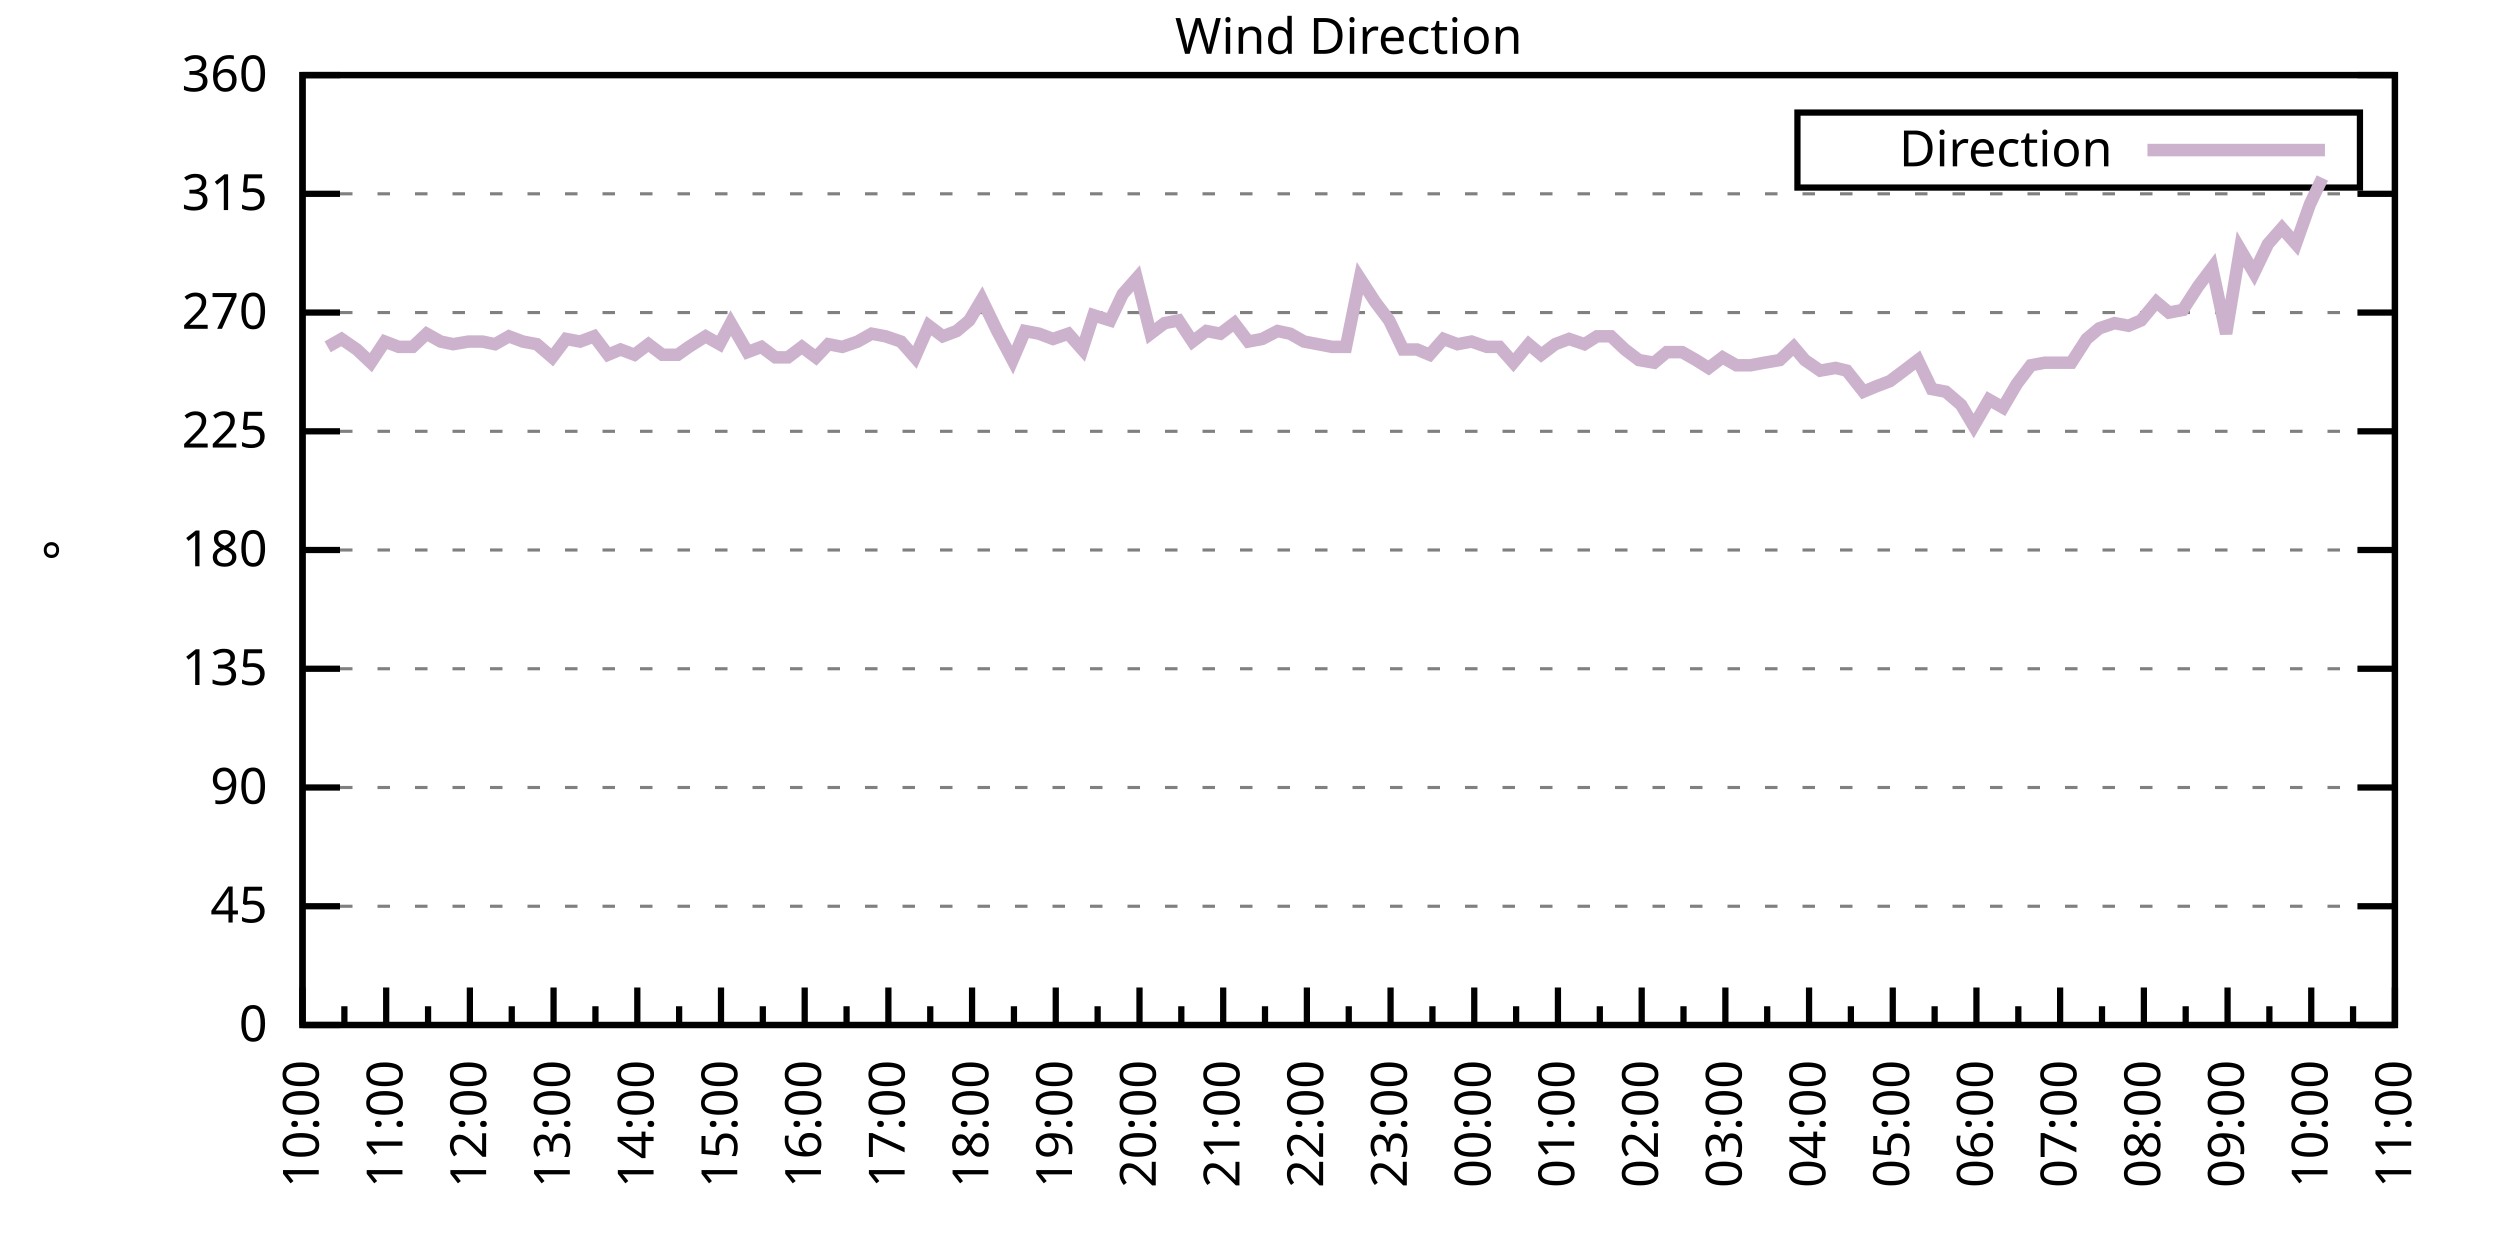
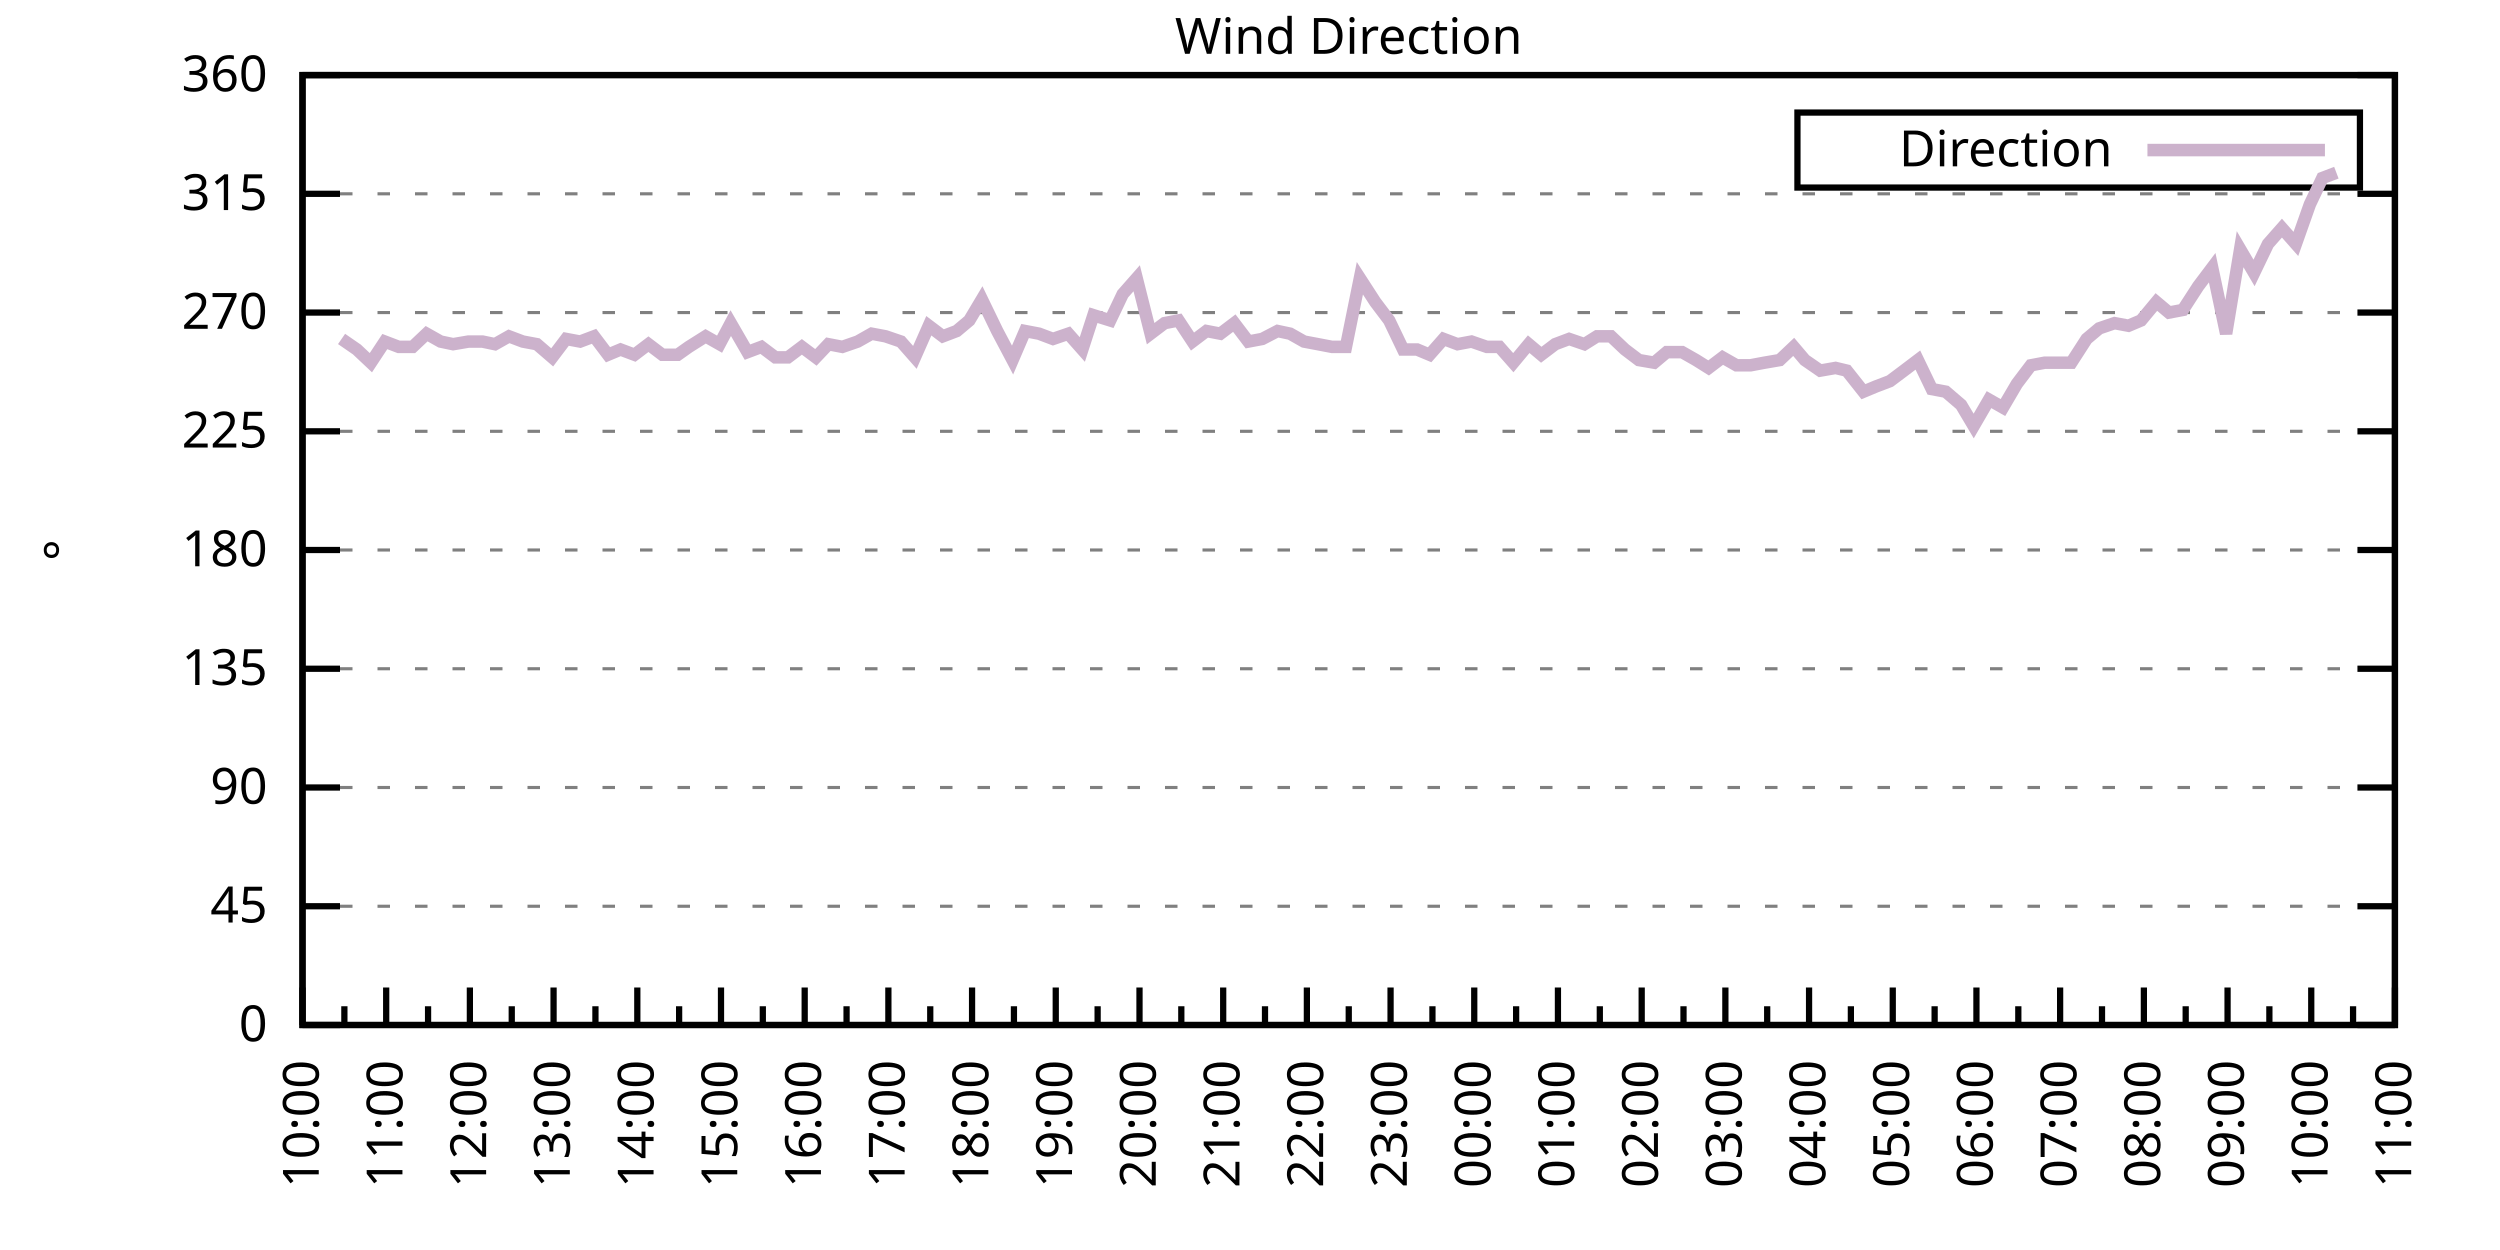
<svg xmlns="http://www.w3.org/2000/svg" xmlns:xlink="http://www.w3.org/1999/xlink" width="400" height="200" viewBox="0 0 400 200">
  <g id="gnuplot_canvas">
    <rect x="0" y="0" width="400" height="200" fill="none" />
    <defs>
      <circle id="gpDot" r="0.5" stroke-width="0.5" stroke="currentColor" />
      <path id="gpPt0" stroke-width="0.333" stroke="currentColor" d="M-1,0 h2 M0,-1 v2" />
      <path id="gpPt1" stroke-width="0.333" stroke="currentColor" d="M-1,-1 L1,1 M1,-1 L-1,1" />
      <path id="gpPt2" stroke-width="0.333" stroke="currentColor" d="M-1,0 L1,0 M0,-1 L0,1 M-1,-1 L1,1 M-1,1 L1,-1" />
      <rect id="gpPt3" stroke-width="0.333" stroke="currentColor" x="-1" y="-1" width="2" height="2" />
      <rect id="gpPt4" stroke-width="0.333" stroke="currentColor" fill="currentColor" x="-1" y="-1" width="2" height="2" />
      <circle id="gpPt5" stroke-width="0.333" stroke="currentColor" cx="0" cy="0" r="1" />
      <use xlink:href="#gpPt5" id="gpPt6" fill="currentColor" stroke="none" />
      <path id="gpPt7" stroke-width="0.333" stroke="currentColor" d="M0,-1.33 L-1.33,0.67 L1.33,0.67 z" />
      <use xlink:href="#gpPt7" id="gpPt8" fill="currentColor" stroke="none" />
      <use xlink:href="#gpPt7" id="gpPt9" stroke="currentColor" transform="rotate(180)" />
      <use xlink:href="#gpPt9" id="gpPt10" fill="currentColor" stroke="none" />
      <use xlink:href="#gpPt3" id="gpPt11" stroke="currentColor" transform="rotate(45)" />
      <use xlink:href="#gpPt11" id="gpPt12" fill="currentColor" stroke="none" />
      <path id="gpPt13" stroke-width="0.333" stroke="currentColor" d="M0,1.330 L1.265,0.411 L0.782,-1.067 L-0.782,-1.076 L-1.265,0.411 z" />
      <use xlink:href="#gpPt13" id="gpPt14" fill="currentColor" stroke="none" />
      <filter id="textbox" filterUnits="objectBoundingBox" x="0" y="0" height="1" width="1">
        <feFlood flood-color="white" flood-opacity="1" result="bgnd" />
        <feComposite in="SourceGraphic" in2="bgnd" operator="atop" />
      </filter>
      <filter id="greybox" filterUnits="objectBoundingBox" x="0" y="0" height="1" width="1">
        <feFlood flood-color="lightgrey" flood-opacity="1" result="grey" />
        <feComposite in="SourceGraphic" in2="grey" operator="atop" />
      </filter>
    </defs>
    <g fill="none" color="white" stroke="currentColor" stroke-width="1.00" stroke-linecap="butt" stroke-linejoin="miter">
</g>
    <g fill="none" color="black" stroke="currentColor" stroke-width="1.00" stroke-linecap="butt" stroke-linejoin="miter">
      <g stroke="none" shape-rendering="crispEdges">
        <polygon fill="rgb(255, 255, 255)" points="48.40,164.00 383.18,164.00 383.18,12.02 48.40,12.02 " />
      </g>
    </g>
    <g fill="none" color="black" stroke="currentColor" stroke-width="1.00" stroke-linecap="butt" stroke-linejoin="miter">
</g>
    <g fill="none" color="black" stroke="black" stroke-width="0.50" stroke-linecap="butt" stroke-linejoin="miter">
</g>
    <g fill="none" color="gray" stroke="currentColor" stroke-width="0.50" stroke-linecap="butt" stroke-linejoin="miter">
      <path stroke="gray" stroke-dasharray="2,4" class="gridline" d="M48.40,164.00 L383.19,164.00  " />
    </g>
    <g fill="none" color="gray" stroke="gray" stroke-width="1.00" stroke-linecap="butt" stroke-linejoin="miter">
</g>
    <g fill="none" color="black" stroke="currentColor" stroke-width="1.00" stroke-linecap="butt" stroke-linejoin="miter">
      <path stroke="black" d="M48.40,164.00 L54.40,164.00 M383.19,164.00 L377.19,164.00  " />
      <g transform="translate(42.80,166.60)" stroke="none" fill="black" font-family="Sans" font-size="8.00" text-anchor="end">
        <text>
          <tspan font-family="Sans"> 0</tspan>
        </text>
      </g>
    </g>
    <g fill="none" color="black" stroke="currentColor" stroke-width="1.00" stroke-linecap="butt" stroke-linejoin="miter">
</g>
    <g fill="none" color="black" stroke="black" stroke-width="0.50" stroke-linecap="butt" stroke-linejoin="miter">
</g>
    <g fill="none" color="gray" stroke="currentColor" stroke-width="0.50" stroke-linecap="butt" stroke-linejoin="miter">
      <path stroke="gray" stroke-dasharray="2,4" class="gridline" d="M48.40,145.00 L383.19,145.00  " />
    </g>
    <g fill="none" color="gray" stroke="gray" stroke-width="1.00" stroke-linecap="butt" stroke-linejoin="miter">
</g>
    <g fill="none" color="black" stroke="currentColor" stroke-width="1.00" stroke-linecap="butt" stroke-linejoin="miter">
      <path stroke="black" d="M48.40,145.00 L54.40,145.00 M383.19,145.00 L377.19,145.00  " />
      <g transform="translate(42.80,147.60)" stroke="none" fill="black" font-family="Sans" font-size="8.00" text-anchor="end">
        <text>
          <tspan font-family="Sans"> 45</tspan>
        </text>
      </g>
    </g>
    <g fill="none" color="black" stroke="currentColor" stroke-width="1.00" stroke-linecap="butt" stroke-linejoin="miter">
</g>
    <g fill="none" color="black" stroke="black" stroke-width="0.50" stroke-linecap="butt" stroke-linejoin="miter">
</g>
    <g fill="none" color="gray" stroke="currentColor" stroke-width="0.50" stroke-linecap="butt" stroke-linejoin="miter">
      <path stroke="gray" stroke-dasharray="2,4" class="gridline" d="M48.40,126.00 L383.19,126.00  " />
    </g>
    <g fill="none" color="gray" stroke="gray" stroke-width="1.00" stroke-linecap="butt" stroke-linejoin="miter">
</g>
    <g fill="none" color="black" stroke="currentColor" stroke-width="1.00" stroke-linecap="butt" stroke-linejoin="miter">
      <path stroke="black" d="M48.40,126.00 L54.40,126.00 M383.19,126.00 L377.19,126.00  " />
      <g transform="translate(42.80,128.60)" stroke="none" fill="black" font-family="Sans" font-size="8.00" text-anchor="end">
        <text>
          <tspan font-family="Sans"> 90</tspan>
        </text>
      </g>
    </g>
    <g fill="none" color="black" stroke="currentColor" stroke-width="1.00" stroke-linecap="butt" stroke-linejoin="miter">
</g>
    <g fill="none" color="black" stroke="black" stroke-width="0.50" stroke-linecap="butt" stroke-linejoin="miter">
</g>
    <g fill="none" color="gray" stroke="currentColor" stroke-width="0.50" stroke-linecap="butt" stroke-linejoin="miter">
      <path stroke="gray" stroke-dasharray="2,4" class="gridline" d="M48.40,107.00 L383.19,107.00  " />
    </g>
    <g fill="none" color="gray" stroke="gray" stroke-width="1.00" stroke-linecap="butt" stroke-linejoin="miter">
</g>
    <g fill="none" color="black" stroke="currentColor" stroke-width="1.00" stroke-linecap="butt" stroke-linejoin="miter">
      <path stroke="black" d="M48.40,107.00 L54.40,107.00 M383.19,107.00 L377.19,107.00  " />
      <g transform="translate(42.80,109.60)" stroke="none" fill="black" font-family="Sans" font-size="8.00" text-anchor="end">
        <text>
          <tspan font-family="Sans"> 135</tspan>
        </text>
      </g>
    </g>
    <g fill="none" color="black" stroke="currentColor" stroke-width="1.00" stroke-linecap="butt" stroke-linejoin="miter">
</g>
    <g fill="none" color="black" stroke="black" stroke-width="0.50" stroke-linecap="butt" stroke-linejoin="miter">
</g>
    <g fill="none" color="gray" stroke="currentColor" stroke-width="0.50" stroke-linecap="butt" stroke-linejoin="miter">
      <path stroke="gray" stroke-dasharray="2,4" class="gridline" d="M48.40,88.00 L383.19,88.00  " />
    </g>
    <g fill="none" color="gray" stroke="gray" stroke-width="1.00" stroke-linecap="butt" stroke-linejoin="miter">
</g>
    <g fill="none" color="black" stroke="currentColor" stroke-width="1.00" stroke-linecap="butt" stroke-linejoin="miter">
      <path stroke="black" d="M48.40,88.00 L54.40,88.00 M383.19,88.00 L377.19,88.00  " />
      <g transform="translate(42.80,90.60)" stroke="none" fill="black" font-family="Sans" font-size="8.00" text-anchor="end">
        <text>
          <tspan font-family="Sans"> 180</tspan>
        </text>
      </g>
    </g>
    <g fill="none" color="black" stroke="currentColor" stroke-width="1.00" stroke-linecap="butt" stroke-linejoin="miter">
</g>
    <g fill="none" color="black" stroke="black" stroke-width="0.50" stroke-linecap="butt" stroke-linejoin="miter">
</g>
    <g fill="none" color="gray" stroke="currentColor" stroke-width="0.50" stroke-linecap="butt" stroke-linejoin="miter">
      <path stroke="gray" stroke-dasharray="2,4" class="gridline" d="M48.40,69.01 L383.19,69.01  " />
    </g>
    <g fill="none" color="gray" stroke="gray" stroke-width="1.00" stroke-linecap="butt" stroke-linejoin="miter">
</g>
    <g fill="none" color="black" stroke="currentColor" stroke-width="1.00" stroke-linecap="butt" stroke-linejoin="miter">
      <path stroke="black" d="M48.40,69.01 L54.40,69.01 M383.19,69.01 L377.19,69.01  " />
      <g transform="translate(42.80,71.61)" stroke="none" fill="black" font-family="Sans" font-size="8.00" text-anchor="end">
        <text>
          <tspan font-family="Sans"> 225</tspan>
        </text>
      </g>
    </g>
    <g fill="none" color="black" stroke="currentColor" stroke-width="1.00" stroke-linecap="butt" stroke-linejoin="miter">
</g>
    <g fill="none" color="black" stroke="black" stroke-width="0.50" stroke-linecap="butt" stroke-linejoin="miter">
</g>
    <g fill="none" color="gray" stroke="currentColor" stroke-width="0.50" stroke-linecap="butt" stroke-linejoin="miter">
      <path stroke="gray" stroke-dasharray="2,4" class="gridline" d="M48.40,50.01 L383.19,50.01  " />
    </g>
    <g fill="none" color="gray" stroke="gray" stroke-width="1.00" stroke-linecap="butt" stroke-linejoin="miter">
</g>
    <g fill="none" color="black" stroke="currentColor" stroke-width="1.00" stroke-linecap="butt" stroke-linejoin="miter">
      <path stroke="black" d="M48.40,50.01 L54.40,50.01 M383.19,50.01 L377.19,50.01  " />
      <g transform="translate(42.80,52.61)" stroke="none" fill="black" font-family="Sans" font-size="8.00" text-anchor="end">
        <text>
          <tspan font-family="Sans"> 270</tspan>
        </text>
      </g>
    </g>
    <g fill="none" color="black" stroke="currentColor" stroke-width="1.00" stroke-linecap="butt" stroke-linejoin="miter">
</g>
    <g fill="none" color="black" stroke="black" stroke-width="0.50" stroke-linecap="butt" stroke-linejoin="miter">
</g>
    <g fill="none" color="gray" stroke="currentColor" stroke-width="0.50" stroke-linecap="butt" stroke-linejoin="miter">
      <path stroke="gray" stroke-dasharray="2,4" class="gridline" d="M48.40,31.01 L383.19,31.01  " />
    </g>
    <g fill="none" color="gray" stroke="gray" stroke-width="1.00" stroke-linecap="butt" stroke-linejoin="miter">
</g>
    <g fill="none" color="black" stroke="currentColor" stroke-width="1.00" stroke-linecap="butt" stroke-linejoin="miter">
      <path stroke="black" d="M48.40,31.01 L54.40,31.01 M383.19,31.01 L377.19,31.01  " />
      <g transform="translate(42.80,33.61)" stroke="none" fill="black" font-family="Sans" font-size="8.00" text-anchor="end">
        <text>
          <tspan font-family="Sans"> 315</tspan>
        </text>
      </g>
    </g>
    <g fill="none" color="black" stroke="currentColor" stroke-width="1.00" stroke-linecap="butt" stroke-linejoin="miter">
</g>
    <g fill="none" color="black" stroke="black" stroke-width="0.50" stroke-linecap="butt" stroke-linejoin="miter">
</g>
    <g fill="none" color="gray" stroke="currentColor" stroke-width="0.50" stroke-linecap="butt" stroke-linejoin="miter">
      <path stroke="gray" stroke-dasharray="2,4" class="gridline" d="M48.40,12.01 L383.19,12.01  " />
    </g>
    <g fill="none" color="gray" stroke="gray" stroke-width="1.00" stroke-linecap="butt" stroke-linejoin="miter">
</g>
    <g fill="none" color="black" stroke="currentColor" stroke-width="1.00" stroke-linecap="butt" stroke-linejoin="miter">
      <path stroke="black" d="M48.40,12.01 L54.40,12.01 M383.19,12.01 L377.19,12.01  " />
      <g transform="translate(42.80,14.61)" stroke="none" fill="black" font-family="Sans" font-size="8.00" text-anchor="end">
        <text>
          <tspan font-family="Sans"> 360</tspan>
        </text>
      </g>
    </g>
    <g fill="none" color="black" stroke="currentColor" stroke-width="1.00" stroke-linecap="butt" stroke-linejoin="miter">
      <path stroke="black" d="M48.40,164.00 L48.40,158.00  " />
      <g transform="translate(51.00,169.60) rotate(270)" stroke="none" fill="black" font-family="Sans" font-size="8.00" text-anchor="end">
        <text>
          <tspan font-family="Sans">10:00</tspan>
        </text>
      </g>
    </g>
    <g fill="none" color="black" stroke="currentColor" stroke-width="1.00" stroke-linecap="butt" stroke-linejoin="miter">
      <path stroke="black" d="M55.10,164.00 L55.10,161.00 M61.79,164.00 L61.79,158.00  " />
      <g transform="translate(64.39,169.60) rotate(270)" stroke="none" fill="black" font-family="Sans" font-size="8.00" text-anchor="end">
        <text>
          <tspan font-family="Sans">11:00</tspan>
        </text>
      </g>
    </g>
    <g fill="none" color="black" stroke="currentColor" stroke-width="1.00" stroke-linecap="butt" stroke-linejoin="miter">
      <path stroke="black" d="M68.49,164.00 L68.49,161.00 M75.18,164.00 L75.18,158.00  " />
      <g transform="translate(77.78,169.60) rotate(270)" stroke="none" fill="black" font-family="Sans" font-size="8.00" text-anchor="end">
        <text>
          <tspan font-family="Sans">12:00</tspan>
        </text>
      </g>
    </g>
    <g fill="none" color="black" stroke="currentColor" stroke-width="1.00" stroke-linecap="butt" stroke-linejoin="miter">
      <path stroke="black" d="M81.88,164.00 L81.88,161.00 M88.57,164.00 L88.57,158.00  " />
      <g transform="translate(91.17,169.60) rotate(270)" stroke="none" fill="black" font-family="Sans" font-size="8.00" text-anchor="end">
        <text>
          <tspan font-family="Sans">13:00</tspan>
        </text>
      </g>
    </g>
    <g fill="none" color="black" stroke="currentColor" stroke-width="1.00" stroke-linecap="butt" stroke-linejoin="miter">
      <path stroke="black" d="M95.27,164.00 L95.27,161.00 M101.97,164.00 L101.97,158.00  " />
      <g transform="translate(104.57,169.60) rotate(270)" stroke="none" fill="black" font-family="Sans" font-size="8.00" text-anchor="end">
        <text>
          <tspan font-family="Sans">14:00</tspan>
        </text>
      </g>
    </g>
    <g fill="none" color="black" stroke="currentColor" stroke-width="1.00" stroke-linecap="butt" stroke-linejoin="miter">
      <path stroke="black" d="M108.66,164.00 L108.66,161.00 M115.36,164.00 L115.36,158.00  " />
      <g transform="translate(117.96,169.60) rotate(270)" stroke="none" fill="black" font-family="Sans" font-size="8.00" text-anchor="end">
        <text>
          <tspan font-family="Sans">15:00</tspan>
        </text>
      </g>
    </g>
    <g fill="none" color="black" stroke="currentColor" stroke-width="1.00" stroke-linecap="butt" stroke-linejoin="miter">
      <path stroke="black" d="M122.05,164.00 L122.05,161.00 M128.75,164.00 L128.75,158.00  " />
      <g transform="translate(131.35,169.60) rotate(270)" stroke="none" fill="black" font-family="Sans" font-size="8.00" text-anchor="end">
        <text>
          <tspan font-family="Sans">16:00</tspan>
        </text>
      </g>
    </g>
    <g fill="none" color="black" stroke="currentColor" stroke-width="1.00" stroke-linecap="butt" stroke-linejoin="miter">
      <path stroke="black" d="M135.45,164.00 L135.45,161.00 M142.14,164.00 L142.14,158.00  " />
      <g transform="translate(144.74,169.60) rotate(270)" stroke="none" fill="black" font-family="Sans" font-size="8.00" text-anchor="end">
        <text>
          <tspan font-family="Sans">17:00</tspan>
        </text>
      </g>
    </g>
    <g fill="none" color="black" stroke="currentColor" stroke-width="1.00" stroke-linecap="butt" stroke-linejoin="miter">
      <path stroke="black" d="M148.84,164.00 L148.84,161.00 M155.53,164.00 L155.53,158.00  " />
      <g transform="translate(158.13,169.60) rotate(270)" stroke="none" fill="black" font-family="Sans" font-size="8.00" text-anchor="end">
        <text>
          <tspan font-family="Sans">18:00</tspan>
        </text>
      </g>
    </g>
    <g fill="none" color="black" stroke="currentColor" stroke-width="1.00" stroke-linecap="butt" stroke-linejoin="miter">
      <path stroke="black" d="M162.23,164.00 L162.23,161.00 M168.92,164.00 L168.92,158.00  " />
      <g transform="translate(171.52,169.60) rotate(270)" stroke="none" fill="black" font-family="Sans" font-size="8.00" text-anchor="end">
        <text>
          <tspan font-family="Sans">19:00</tspan>
        </text>
      </g>
    </g>
    <g fill="none" color="black" stroke="currentColor" stroke-width="1.00" stroke-linecap="butt" stroke-linejoin="miter">
      <path stroke="black" d="M175.62,164.00 L175.62,161.00 M182.32,164.00 L182.32,158.00  " />
      <g transform="translate(184.92,169.60) rotate(270)" stroke="none" fill="black" font-family="Sans" font-size="8.00" text-anchor="end">
        <text>
          <tspan font-family="Sans">20:00</tspan>
        </text>
      </g>
    </g>
    <g fill="none" color="black" stroke="currentColor" stroke-width="1.00" stroke-linecap="butt" stroke-linejoin="miter">
      <path stroke="black" d="M189.01,164.00 L189.01,161.00 M195.71,164.00 L195.71,158.00  " />
      <g transform="translate(198.31,169.60) rotate(270)" stroke="none" fill="black" font-family="Sans" font-size="8.00" text-anchor="end">
        <text>
          <tspan font-family="Sans">21:00</tspan>
        </text>
      </g>
    </g>
    <g fill="none" color="black" stroke="currentColor" stroke-width="1.00" stroke-linecap="butt" stroke-linejoin="miter">
      <path stroke="black" d="M202.40,164.00 L202.40,161.00 M209.10,164.00 L209.10,158.00  " />
      <g transform="translate(211.70,169.60) rotate(270)" stroke="none" fill="black" font-family="Sans" font-size="8.00" text-anchor="end">
        <text>
          <tspan font-family="Sans">22:00</tspan>
        </text>
      </g>
    </g>
    <g fill="none" color="black" stroke="currentColor" stroke-width="1.00" stroke-linecap="butt" stroke-linejoin="miter">
      <path stroke="black" d="M215.80,164.00 L215.80,161.00 M222.49,164.00 L222.49,158.00  " />
      <g transform="translate(225.09,169.60) rotate(270)" stroke="none" fill="black" font-family="Sans" font-size="8.00" text-anchor="end">
        <text>
          <tspan font-family="Sans">23:00</tspan>
        </text>
      </g>
    </g>
    <g fill="none" color="black" stroke="currentColor" stroke-width="1.00" stroke-linecap="butt" stroke-linejoin="miter">
      <path stroke="black" d="M229.19,164.00 L229.19,161.00 M235.88,164.00 L235.88,158.00  " />
      <g transform="translate(238.48,169.60) rotate(270)" stroke="none" fill="black" font-family="Sans" font-size="8.00" text-anchor="end">
        <text>
          <tspan font-family="Sans">00:00</tspan>
        </text>
      </g>
    </g>
    <g fill="none" color="black" stroke="currentColor" stroke-width="1.00" stroke-linecap="butt" stroke-linejoin="miter">
      <path stroke="black" d="M242.58,164.00 L242.58,161.00 M249.27,164.00 L249.27,158.00  " />
      <g transform="translate(251.87,169.60) rotate(270)" stroke="none" fill="black" font-family="Sans" font-size="8.00" text-anchor="end">
        <text>
          <tspan font-family="Sans">01:00</tspan>
        </text>
      </g>
    </g>
    <g fill="none" color="black" stroke="currentColor" stroke-width="1.00" stroke-linecap="butt" stroke-linejoin="miter">
      <path stroke="black" d="M255.97,164.00 L255.97,161.00 M262.67,164.00 L262.67,158.00  " />
      <g transform="translate(265.27,169.60) rotate(270)" stroke="none" fill="black" font-family="Sans" font-size="8.00" text-anchor="end">
        <text>
          <tspan font-family="Sans">02:00</tspan>
        </text>
      </g>
    </g>
    <g fill="none" color="black" stroke="currentColor" stroke-width="1.00" stroke-linecap="butt" stroke-linejoin="miter">
      <path stroke="black" d="M269.36,164.00 L269.36,161.00 M276.06,164.00 L276.06,158.00  " />
      <g transform="translate(278.66,169.60) rotate(270)" stroke="none" fill="black" font-family="Sans" font-size="8.00" text-anchor="end">
        <text>
          <tspan font-family="Sans">03:00</tspan>
        </text>
      </g>
    </g>
    <g fill="none" color="black" stroke="currentColor" stroke-width="1.00" stroke-linecap="butt" stroke-linejoin="miter">
      <path stroke="black" d="M282.75,164.00 L282.75,161.00 M289.45,164.00 L289.45,158.00  " />
      <g transform="translate(292.05,169.60) rotate(270)" stroke="none" fill="black" font-family="Sans" font-size="8.00" text-anchor="end">
        <text>
          <tspan font-family="Sans">04:00</tspan>
        </text>
      </g>
    </g>
    <g fill="none" color="black" stroke="currentColor" stroke-width="1.00" stroke-linecap="butt" stroke-linejoin="miter">
      <path stroke="black" d="M296.14,164.00 L296.14,161.00 M302.84,164.00 L302.84,158.00  " />
      <g transform="translate(305.44,169.60) rotate(270)" stroke="none" fill="black" font-family="Sans" font-size="8.00" text-anchor="end">
        <text>
          <tspan font-family="Sans">05:00</tspan>
        </text>
      </g>
    </g>
    <g fill="none" color="black" stroke="currentColor" stroke-width="1.00" stroke-linecap="butt" stroke-linejoin="miter">
      <path stroke="black" d="M309.54,164.00 L309.54,161.00 M316.23,164.00 L316.23,158.00  " />
      <g transform="translate(318.83,169.60) rotate(270)" stroke="none" fill="black" font-family="Sans" font-size="8.00" text-anchor="end">
        <text>
          <tspan font-family="Sans">06:00</tspan>
        </text>
      </g>
    </g>
    <g fill="none" color="black" stroke="currentColor" stroke-width="1.00" stroke-linecap="butt" stroke-linejoin="miter">
      <path stroke="black" d="M322.93,164.00 L322.93,161.00 M329.62,164.00 L329.62,158.00  " />
      <g transform="translate(332.22,169.60) rotate(270)" stroke="none" fill="black" font-family="Sans" font-size="8.00" text-anchor="end">
        <text>
          <tspan font-family="Sans">07:00</tspan>
        </text>
      </g>
    </g>
    <g fill="none" color="black" stroke="currentColor" stroke-width="1.00" stroke-linecap="butt" stroke-linejoin="miter">
      <path stroke="black" d="M336.32,164.00 L336.32,161.00 M343.02,164.00 L343.02,158.00  " />
      <g transform="translate(345.62,169.60) rotate(270)" stroke="none" fill="black" font-family="Sans" font-size="8.00" text-anchor="end">
        <text>
          <tspan font-family="Sans">08:00</tspan>
        </text>
      </g>
    </g>
    <g fill="none" color="black" stroke="currentColor" stroke-width="1.00" stroke-linecap="butt" stroke-linejoin="miter">
      <path stroke="black" d="M349.71,164.00 L349.71,161.00 M356.41,164.00 L356.41,158.00  " />
      <g transform="translate(359.01,169.60) rotate(270)" stroke="none" fill="black" font-family="Sans" font-size="8.00" text-anchor="end">
        <text>
          <tspan font-family="Sans">09:00</tspan>
        </text>
      </g>
    </g>
    <g fill="none" color="black" stroke="currentColor" stroke-width="1.00" stroke-linecap="butt" stroke-linejoin="miter">
      <path stroke="black" d="M363.10,164.00 L363.10,161.00 M369.80,164.00 L369.80,158.00  " />
      <g transform="translate(372.40,169.60) rotate(270)" stroke="none" fill="black" font-family="Sans" font-size="8.00" text-anchor="end">
        <text>
          <tspan font-family="Sans">10:00</tspan>
        </text>
      </g>
    </g>
    <g fill="none" color="black" stroke="currentColor" stroke-width="1.00" stroke-linecap="butt" stroke-linejoin="miter">
      <path stroke="black" d="M376.49,164.00 L376.49,161.00 M383.19,164.00 L383.19,158.00  " />
      <g transform="translate(385.79,169.60) rotate(270)" stroke="none" fill="black" font-family="Sans" font-size="8.00" text-anchor="end">
        <text>
          <tspan font-family="Sans">11:00</tspan>
        </text>
      </g>
    </g>
    <g fill="none" color="black" stroke="currentColor" stroke-width="1.00" stroke-linecap="butt" stroke-linejoin="miter">
</g>
    <g fill="none" color="black" stroke="currentColor" stroke-width="1.00" stroke-linecap="butt" stroke-linejoin="miter">
      <path stroke="black" d="M48.40,12.01 L48.40,164.00 L383.19,164.00 L383.19,12.01 L48.40,12.01 Z  " />
    </g>
    <g fill="none" color="black" stroke="currentColor" stroke-width="1.00" stroke-linecap="butt" stroke-linejoin="miter">
      <g transform="translate(12.80,88.01) rotate(270)" stroke="none" fill="black" font-family="Sans" font-size="8.00" text-anchor="middle">
        <text>
          <tspan font-family="Sans">°</tspan>
        </text>
      </g>
    </g>
    <g fill="none" color="black" stroke="currentColor" stroke-width="1.00" stroke-linecap="butt" stroke-linejoin="miter">
</g>
    <g fill="none" color="black" stroke="currentColor" stroke-width="1.00" stroke-linecap="butt" stroke-linejoin="miter">
      <path stroke="black" d="M287.59,30.01 L287.59,18.01 L377.59,18.01 L377.59,30.01 L287.59,30.01 Z  " />
    </g>
    <g id="Wind_direction_plot_1">
      <g fill="none" color="white" stroke="black" stroke-width="2.00" stroke-linecap="butt" stroke-linejoin="miter">
</g>
      <g fill="none" color="black" stroke="currentColor" stroke-width="2.00" stroke-linecap="butt" stroke-linejoin="miter">
        <g transform="translate(337.99,26.61)" stroke="none" fill="black" font-family="Sans" font-size="8.00" text-anchor="end">
          <text>
            <tspan font-family="Sans">Direction</tspan>
          </text>
        </g>
      </g>
      <g fill="none" color="black" stroke="currentColor" stroke-width="2.00" stroke-linecap="butt" stroke-linejoin="miter">
-         <path stroke="rgb(204, 178, 204)" d="M343.59,24.01 L371.99,24.01 M52.42,55.50 L54.65,54.23 L57.10,55.92 L59.34,58.03 L61.57,54.65 L63.80,55.50   L66.03,55.50 L68.26,53.39 L70.50,54.65 L72.50,55.07 L74.96,54.65 L77.19,54.65 L79.20,55.07 L81.43,53.81   L83.66,54.65 L85.90,55.07 L88.35,57.18 L90.58,54.23 L92.82,54.65 L95.05,53.81 L97.28,56.76 L99.29,55.92   L101.52,56.76 L103.75,55.07 L105.98,56.76 L108.44,56.76 L110.22,55.50 L112.90,53.81 L115.13,55.07 L116.92,51.70   L119.60,56.34 L121.83,55.50 L124.06,57.18 L126.07,57.18 L128.30,55.50 L130.54,57.18 L132.54,55.07 L134.78,55.50   L137.23,54.65 L139.46,53.39 L141.69,53.81 L144.15,54.65 L146.38,57.18 L148.61,52.12 L150.85,53.81 L153.08,52.96   L155.09,51.27 L157.10,47.90 L159.55,52.96 L162.01,57.61 L164.01,52.96 L166.25,53.39 L168.48,54.23 L170.93,53.39   L173.17,55.92 L174.95,50.43 L177.63,51.27 L179.64,47.05 L181.87,44.52 L184.10,53.39 L186.33,51.70 L188.57,51.27   L190.80,54.65 L193.03,52.96 L195.26,53.39 L197.49,51.70 L199.73,54.65 L201.96,54.23 L204.41,52.96 L206.42,53.39   L208.65,54.65 L210.88,55.07 L213.12,55.50 L215.35,55.50 L217.58,44.52 L220.04,48.32 L222.27,51.27 L224.50,55.92   L226.73,55.92 L228.74,56.76 L230.97,54.23 L233.20,55.07 L235.44,54.65 L237.89,55.50 L239.90,55.50 L242.13,58.03   L244.59,55.07 L246.60,56.76 L248.83,55.07 L251.06,54.23 L253.51,55.07 L255.52,53.81 L257.76,53.81 L259.99,55.92   L262.22,57.61 L264.67,58.03 L266.68,56.34 L269.14,56.34 L271.37,57.61 L273.38,58.87 L275.61,57.18 L277.84,58.45   L280.07,58.45 L282.31,58.03 L284.76,57.61 L286.99,55.50 L288.78,57.61 L291.23,59.30 L293.69,58.87 L295.48,59.30   L298.15,62.67 L300.16,61.83 L302.39,60.98 L304.63,59.30 L306.86,57.61 L309.09,62.25 L311.32,62.67 L313.78,64.78   L315.79,68.16 L318.24,63.94 L320.47,65.21 L322.70,61.41 L324.94,58.45 L327.17,58.03 L329.18,58.03 L331.41,58.03   L333.86,54.23 L335.87,52.54 L338.33,51.70 L340.56,52.12 L342.57,51.27 L345.02,48.32 L347.03,50.01 L349.26,49.59   L351.72,45.79 L353.95,42.83 L356.18,53.39 L358.42,39.87 L360.65,43.67 L362.88,39.03 L365.11,36.50 L367.34,39.03   L369.58,32.70 L371.58,28.48  " />
+         <path stroke="rgb(204, 178, 204)" d="M343.59,24.01 L371.99,24.01 M54.65,54.23 L57.10,55.92 L59.34,58.03 L61.57,54.65 L63.80,55.50 L66.03,55.50   L68.26,53.39 L70.50,54.65 L72.50,55.07 L74.96,54.65 L77.19,54.65 L79.20,55.07 L81.43,53.81 L83.66,54.65   L85.90,55.07 L88.35,57.18 L90.58,54.23 L92.82,54.65 L95.05,53.81 L97.28,56.76 L99.29,55.92 L101.52,56.76   L103.75,55.07 L105.98,56.76 L108.44,56.76 L110.22,55.50 L112.90,53.81 L115.13,55.07 L116.92,51.70 L119.60,56.34   L121.83,55.50 L124.06,57.18 L126.07,57.18 L128.30,55.50 L130.54,57.18 L132.54,55.07 L134.78,55.50 L137.23,54.65   L139.46,53.39 L141.69,53.81 L144.15,54.65 L146.38,57.18 L148.61,52.12 L150.85,53.81 L153.08,52.96 L155.09,51.27   L157.10,47.90 L159.55,52.96 L162.01,57.61 L164.01,52.96 L166.25,53.39 L168.48,54.23 L170.93,53.39 L173.17,55.92   L174.95,50.43 L177.63,51.27 L179.64,47.05 L181.87,44.52 L184.10,53.39 L186.33,51.70 L188.57,51.27 L190.80,54.65   L193.03,52.96 L195.26,53.39 L197.49,51.70 L199.73,54.65 L201.96,54.23 L204.41,52.96 L206.42,53.39 L208.65,54.65   L210.88,55.07 L213.12,55.50 L215.35,55.50 L217.58,44.52 L220.04,48.32 L222.27,51.27 L224.50,55.92 L226.73,55.92   L228.74,56.76 L230.97,54.23 L233.20,55.07 L235.44,54.65 L237.89,55.50 L239.90,55.50 L242.13,58.03 L244.59,55.07   L246.60,56.76 L248.83,55.07 L251.06,54.23 L253.51,55.07 L255.52,53.81 L257.76,53.81 L259.99,55.92 L262.22,57.61   L264.67,58.03 L266.68,56.34 L269.14,56.34 L271.37,57.61 L273.38,58.87 L275.61,57.18 L277.84,58.45 L280.07,58.45   L282.31,58.03 L284.76,57.61 L286.99,55.50 L288.78,57.61 L291.23,59.30 L293.69,58.87 L295.48,59.30 L298.15,62.67   L300.16,61.83 L302.39,60.98 L304.63,59.30 L306.86,57.61 L309.09,62.25 L311.32,62.67 L313.78,64.78 L315.79,68.16   L318.24,63.94 L320.47,65.21 L322.70,61.41 L324.94,58.45 L327.17,58.03 L329.18,58.03 L331.41,58.03 L333.86,54.23   L335.87,52.54 L338.33,51.70 L340.56,52.12 L342.57,51.27 L345.02,48.32 L347.03,50.01 L349.26,49.59 L351.72,45.79   L353.95,42.83 L356.18,53.39 L358.42,39.87 L360.65,43.67 L362.88,39.03 L365.11,36.50 L367.34,39.03 L369.58,32.70   L371.58,28.48 L373.82,27.63  " />
      </g>
    </g>
    <g fill="none" color="black" stroke="currentColor" stroke-width="2.00" stroke-linecap="butt" stroke-linejoin="miter">
</g>
    <g fill="none" color="black" stroke="black" stroke-width="1.00" stroke-linecap="butt" stroke-linejoin="miter">
</g>
    <g fill="none" color="black" stroke="currentColor" stroke-width="1.00" stroke-linecap="butt" stroke-linejoin="miter">
      <path stroke="black" d="M48.40,12.01 L48.40,164.00 L383.19,164.00 L383.19,12.01 L48.40,12.01 Z  " />
    </g>
    <g fill="none" color="black" stroke="currentColor" stroke-width="1.00" stroke-linecap="butt" stroke-linejoin="miter">
      <g transform="translate(215.79,8.61)" stroke="none" fill="black" font-family="Sans" font-size="8.00" text-anchor="middle">
        <text>
          <tspan font-family="Sans">Wind Direction</tspan>
        </text>
      </g>
    </g>
    <g fill="none" color="black" stroke="currentColor" stroke-width="1.00" stroke-linecap="butt" stroke-linejoin="miter">
</g>
  </g>
</svg>
